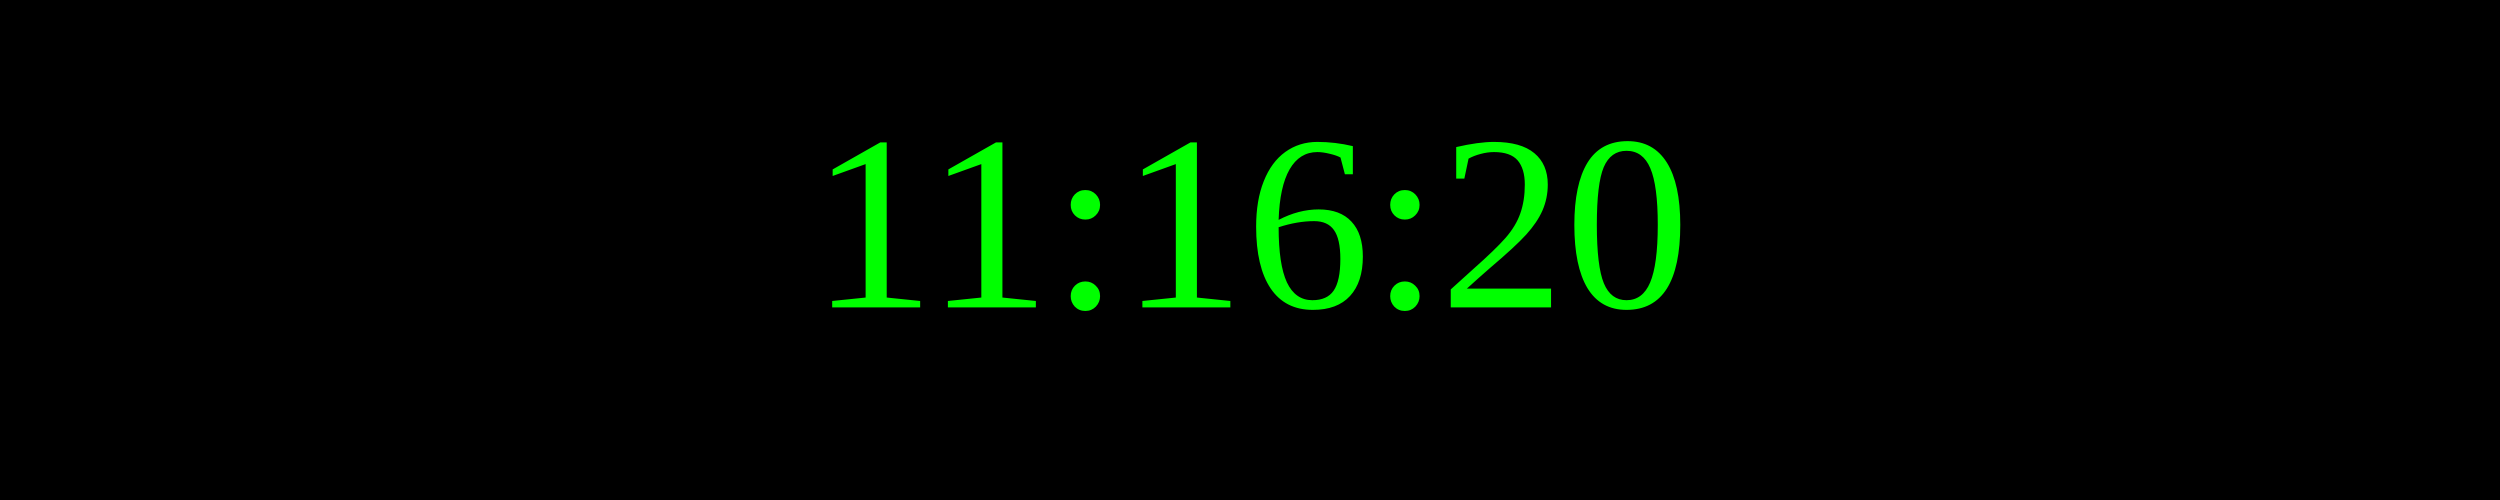
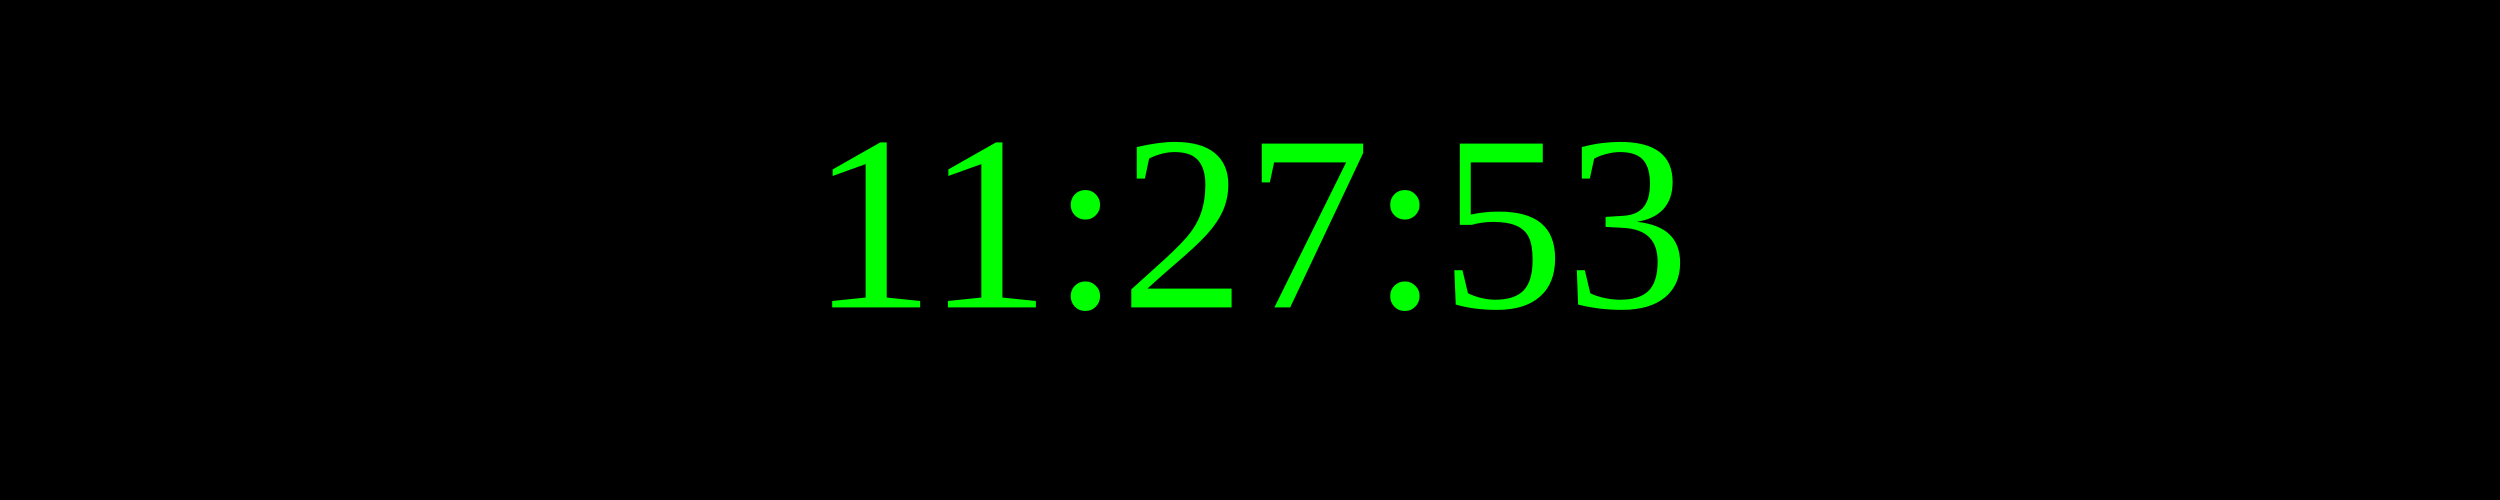
<svg xmlns="http://www.w3.org/2000/svg" width="250" height="50">
  <rect width="100%" height="100%" fill="black" />
  <text x="50%" y="50%" font-size="25" fill="lime" text-anchor="middle" dominant-baseline="middle">
- 11:16:20
+ 11:27:53
</text>
</svg>
